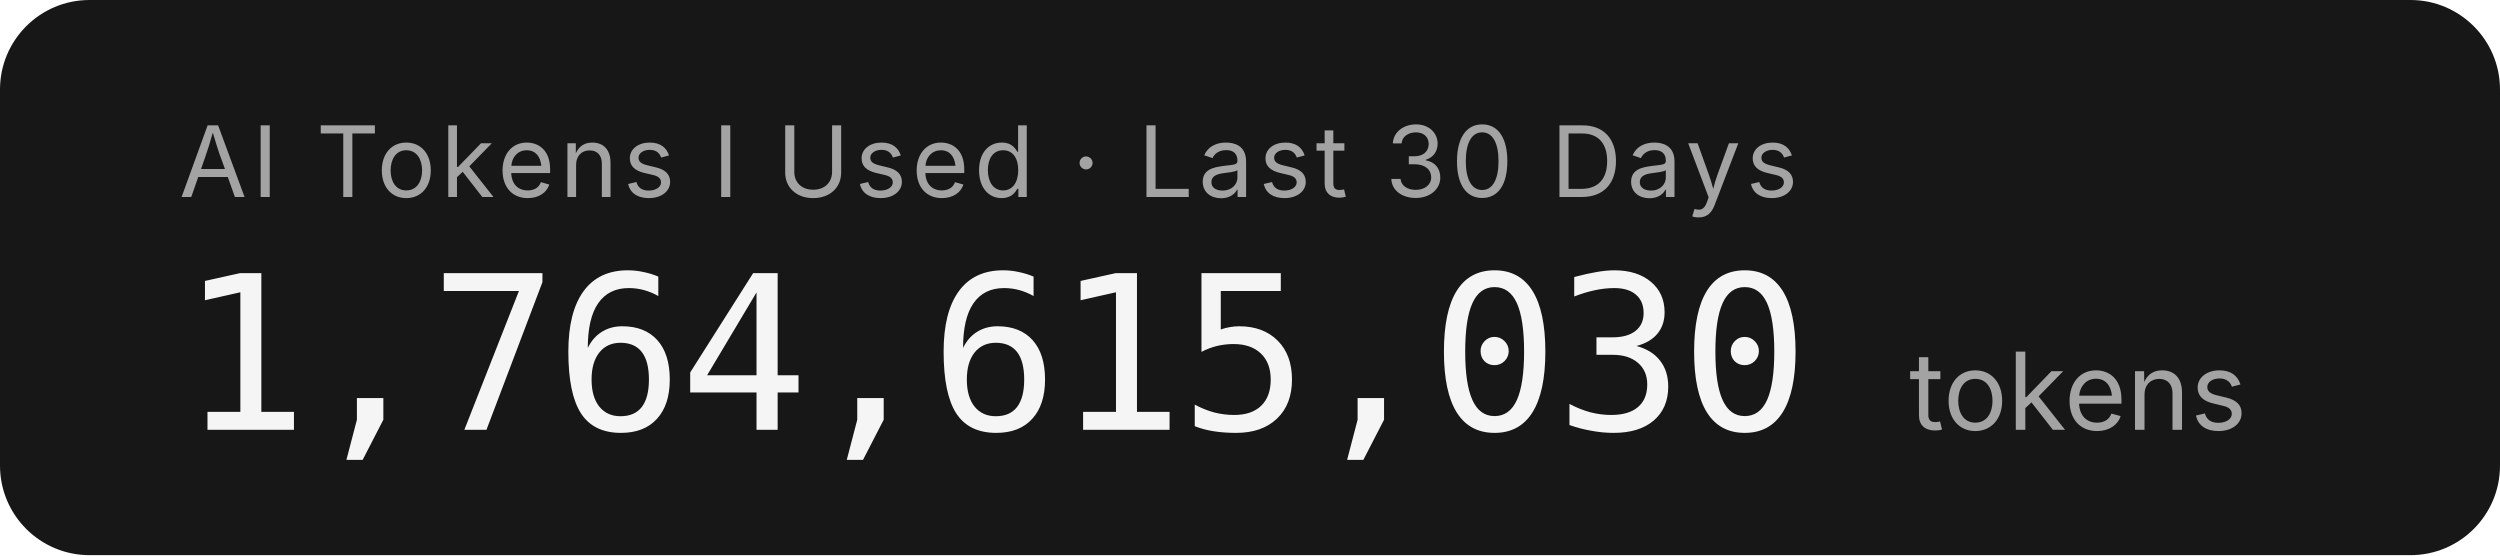
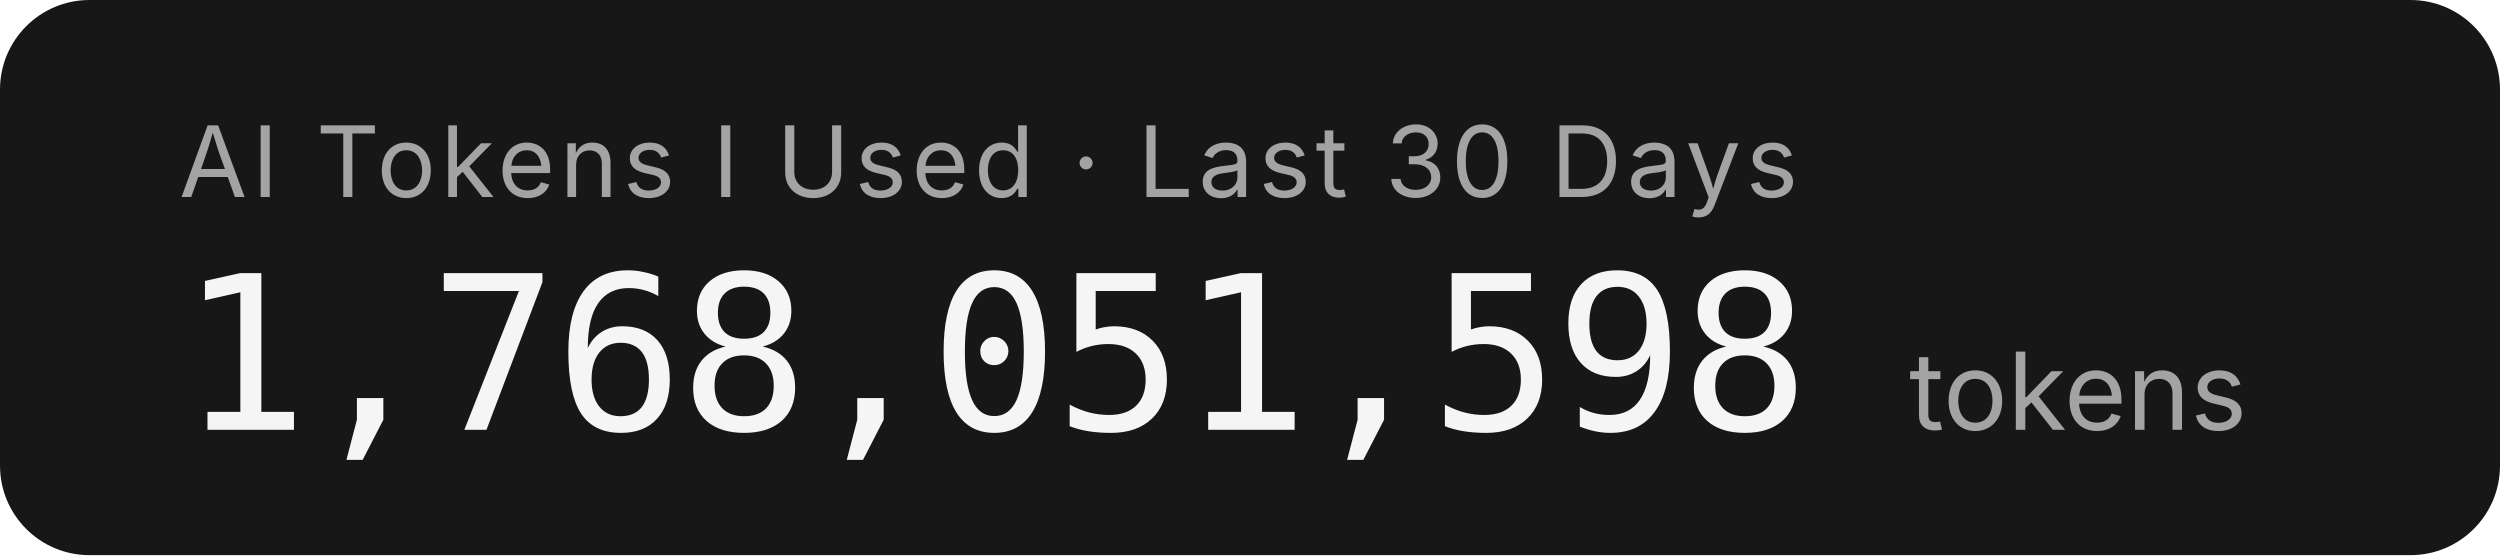
- <svg xmlns="http://www.w3.org/2000/svg" width="279.2" height="62" role="img" aria-label="AI Tokens I Used · Last 30 Days: 1,764,615,030 tokens">
+ <svg xmlns="http://www.w3.org/2000/svg" width="279.2" height="62" role="img" aria-label="AI Tokens I Used · Last 30 Days: 1,768,051,598 tokens">
  <rect width="279.2" height="62" rx="10" fill="#171717" />
  <g font-family="'Inter','SF Pro Display',-apple-system,'Segoe UI',sans-serif">
    <text x="20" y="22" fill="#a3a3a3" font-size="11" letter-spacing="0.05em">AI Tokens I Used · Last 30 Days</text>
-     <text x="20" y="48" fill="#f5f5f5" font-size="24" font-weight="300" font-family="'SF Mono','Cascadia Code','Consolas',monospace" letter-spacing="-0.02em">1,764,615,030</text>
+     <text x="20" y="48" fill="#f5f5f5" font-size="24" font-weight="300" font-family="'SF Mono','Cascadia Code','Consolas',monospace" letter-spacing="-0.02em">1,768,051,598</text>
    <text x="213.2" y="48" fill="#a3a3a3" font-size="12">tokens</text>
  </g>
</svg>
